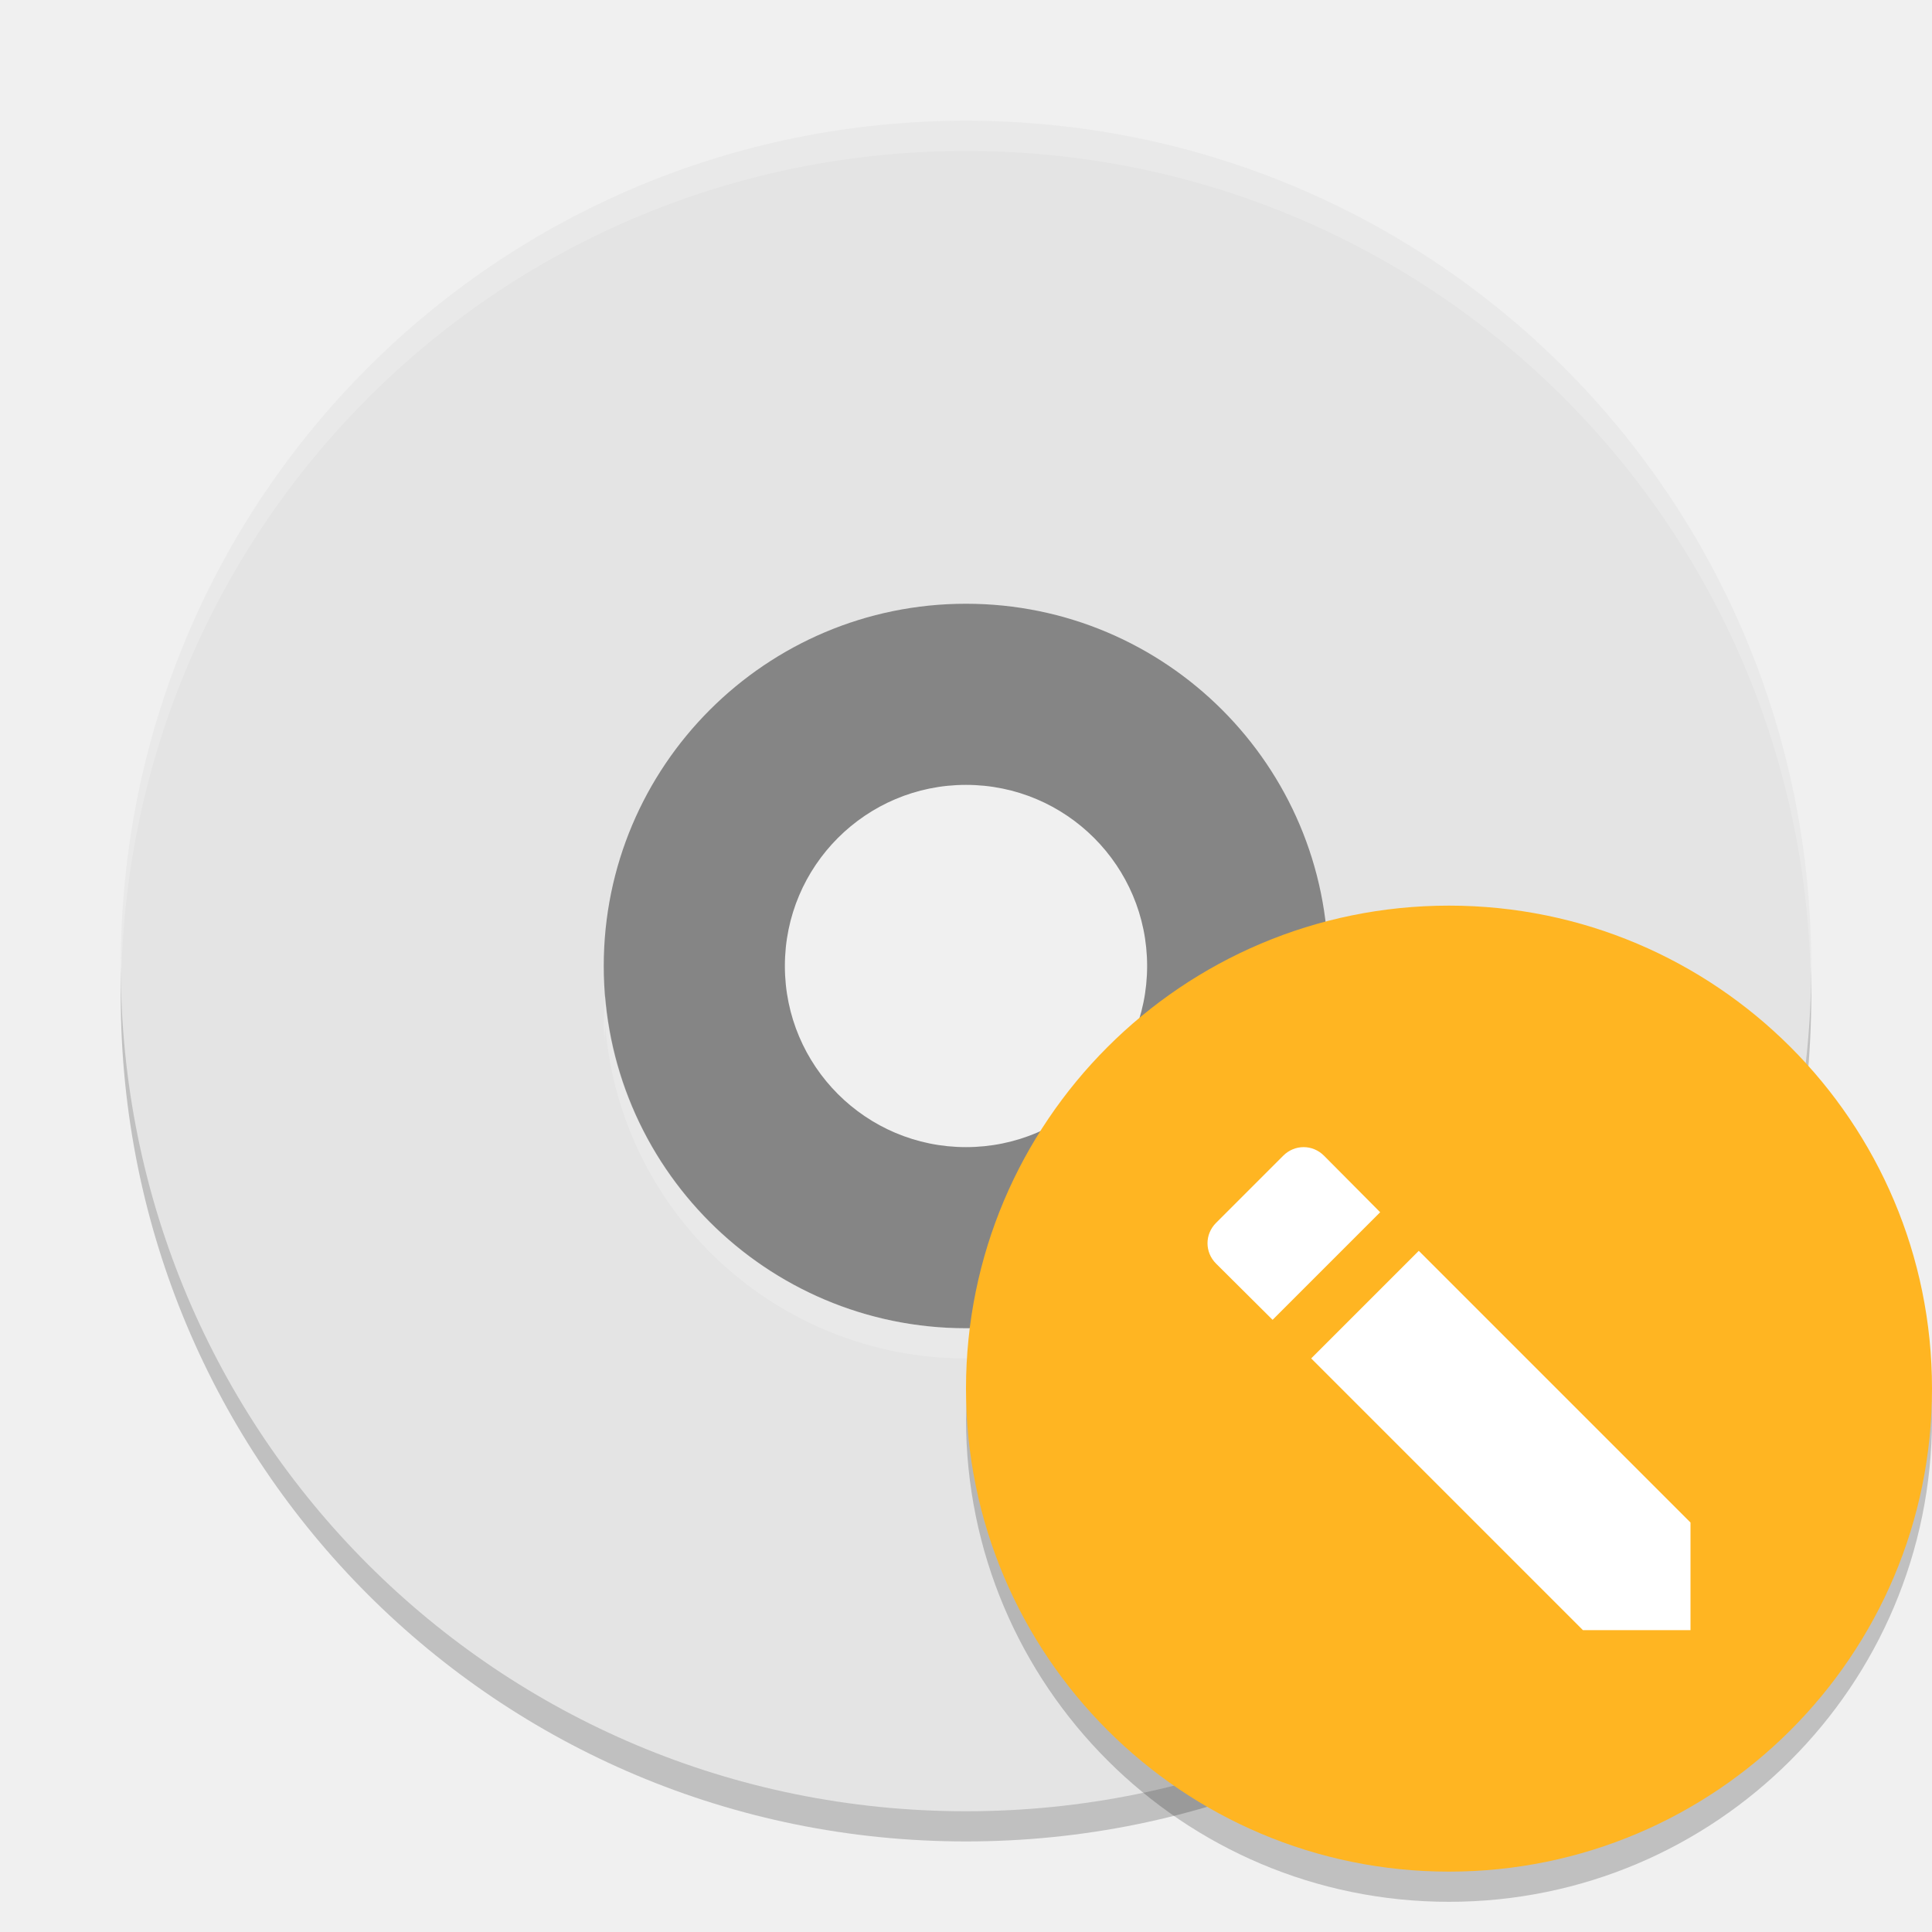
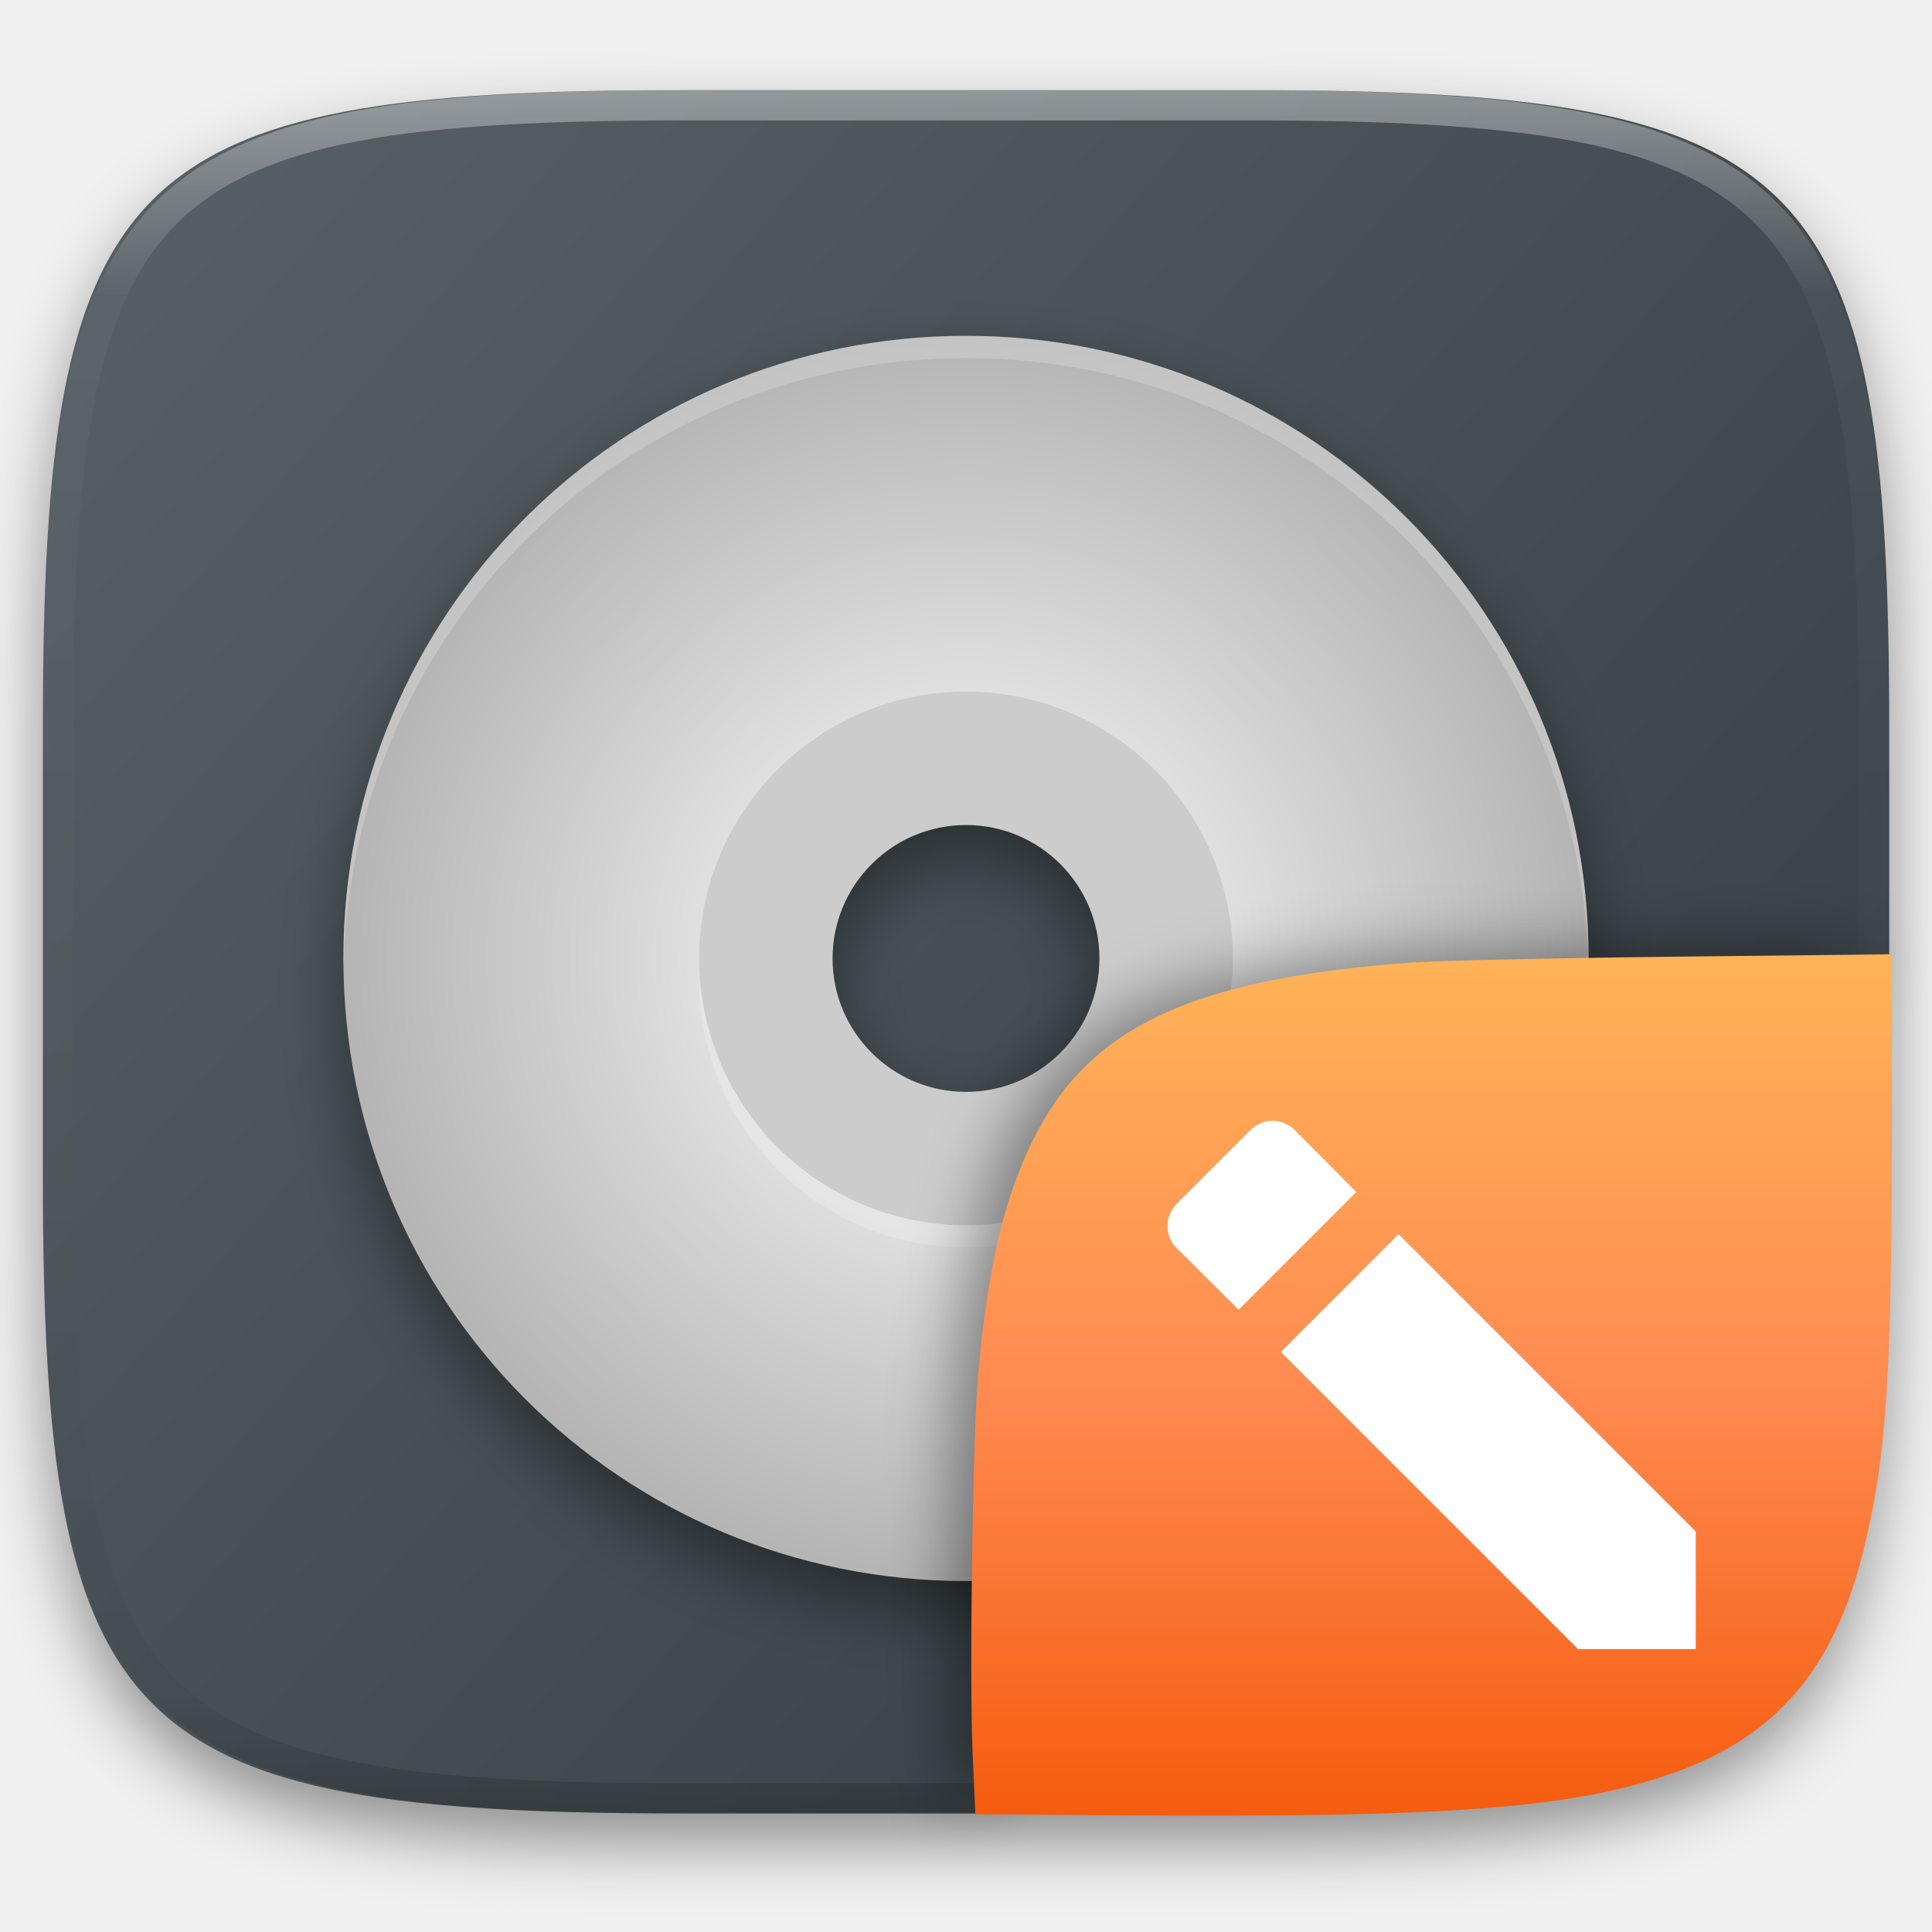
- <svg xmlns="http://www.w3.org/2000/svg" width="64" height="64" version="1">
-   <path style="opacity:0.2" d="M 32,5 C 16.488,5 4,17.488 4,33 4,48.512 16.488,61 32,61 47.512,61 60,48.512 60,33 60,17.488 47.512,5 32,5 Z m 0,16 A 12,12 0 0 1 44,33 12,12 0 0 1 32,45 12,12 0 0 1 20,33 12,12 0 0 1 32,21 Z" />
-   <path style="fill:#858585" d="M 32,17 A 15,15 0 0 0 17,32 15,15 0 0 0 32,47 15,15 0 0 0 47,32 15,15 0 0 0 32,17 Z m 0,9 c 3.314,0 6,2.686 6,6 0,3.314 -2.686,6 -6,6 -3.314,0 -6,-2.686 -6,-6 0,-3.314 2.686,-6 6,-6 z" />
-   <path style="fill:#e4e4e4" d="M 32,4 C 16.488,4 4,16.488 4,32 4,47.512 16.488,60 32,60 47.512,60 60,47.512 60,32 60,16.488 47.512,4 32,4 Z m 0,16 A 12,12 0 0 1 44,32 12,12 0 0 1 32,44 12,12 0 0 1 20,32 12,12 0 0 1 32,20 Z" />
-   <path style="opacity:0.2;fill:#ffffff" d="M 32 4 C 16.488 4 4 16.488 4 32 C 4 32.113 4.011 32.224 4.018 32.336 C 4.369 17.134 16.711 5 32 5 C 47.289 5 59.631 17.134 59.982 32.336 C 59.989 32.224 60 32.113 60 32 C 60 16.488 47.512 4 32 4 z M 20.051 32.996 A 12 12 0 0 0 20 34 A 12 12 0 0 0 20.025 34.5 A 12 12 0 0 1 20.051 33.996 A 12 12 0 0 0 32 45 A 12 12 0 0 0 43.949 34.004 A 12 12 0 0 1 43.979 34.596 A 12 12 0 0 0 44 34 A 12 12 0 0 0 43.949 33.004 A 12 12 0 0 1 32 44 A 12 12 0 0 1 20.051 32.996 z" />
-   <path style="opacity:0.2" d="M 63.958,45.848 A 16,16 0 0 1 48,61 16,16 0 0 1 32.042,46.152 16,16 0 0 0 32,47 16,16 0 0 0 48,63 16,16 0 0 0 64,47 16,16 0 0 0 63.957,45.848 Z" />
-   <circle style="fill:#ffb522" cx="48" cy="46" r="16" />
-   <path style="fill:#ffffff" d="m 56,50.436 0,3.564 -3.564,0 -9.001,-9.001 3.564,-3.564 z m -15.717,-8.578 c -0.377,-0.377 -0.377,-0.971 0,-1.348 l 2.227,-2.227 c 0.377,-0.377 0.971,-0.377 1.348,0 l 1.862,1.874 -3.564,3.564 z" />
+ <svg xmlns="http://www.w3.org/2000/svg" style="isolation:isolate" viewBox="0 0 256 256" width="256" height="256">
+   <defs>
+     <filter id="PdDb2ZHfjdOTgS3COVgjVAgX3K66rNiP" x="-200%" y="-200%" width="400%" height="400%" filterUnits="objectBoundingBox" color-interpolation-filters="sRGB">
+       <feGaussianBlur in="SourceGraphic" stdDeviation="4.294" />
+       <feOffset dx="0" dy="4" result="pf_100_offsetBlur" />
+       <feFlood flood-color="#000000" flood-opacity="0.4" />
+       <feComposite in2="pf_100_offsetBlur" operator="in" result="pf_100_dropShadow" />
+       <feBlend in="SourceGraphic" in2="pf_100_dropShadow" mode="normal" />
+     </filter>
+   </defs>
+   <g filter="url(#PdDb2ZHfjdOTgS3COVgjVAgX3K66rNiP)">
+     <linearGradient id="_lgradient_23" x1="0.993" y1="0.988" x2="0.002" y2="0.193" gradientTransform="matrix(244.648,0,0,228.338,5.682,11.95)" gradientUnits="userSpaceOnUse">
+       <stop offset="0%" stop-opacity="1" style="stop-color:rgb(52,59,64)" />
+       <stop offset="100%" stop-opacity="1" style="stop-color:rgb(85,94,99)" />
+     </linearGradient>
+     <path d=" M 165.691 11.95 C 239.746 11.95 250.33 22.507 250.33 96.494 L 250.33 155.745 C 250.33 229.731 239.746 240.288 165.691 240.288 L 90.321 240.288 C 16.265 240.288 5.682 229.731 5.682 155.745 L 5.682 96.494 C 5.682 22.507 16.265 11.95 90.321 11.95 L 165.691 11.95 Z " id="shape" fill="url(#_lgradient_23)" />
+   </g>
+   <g opacity="0.4">
+     <linearGradient id="_lgradient_24" x1="0.517" y1="0" x2="0.517" y2="1" gradientTransform="matrix(244.65,0,0,228.34,5.68,11.95)" gradientUnits="userSpaceOnUse">
+       <stop offset="0%" stop-opacity="1" style="stop-color:rgb(255,255,255)" />
+       <stop offset="12.5%" stop-opacity="0.098" style="stop-color:rgb(255,255,255)" />
+       <stop offset="92.5%" stop-opacity="0.098" style="stop-color:rgb(0,0,0)" />
+       <stop offset="100%" stop-opacity="0.498" style="stop-color:rgb(0,0,0)" />
+     </linearGradient>
+     <path d=" M 165.068 11.951 C 169.396 11.941 173.724 11.991 178.052 12.089 C 181.927 12.167 185.803 12.315 189.678 12.541 C 193.131 12.737 196.583 13.022 200.026 13.395 C 203.085 13.73 206.144 14.181 209.174 14.741 C 211.889 15.243 214.574 15.881 217.22 16.657 C 219.62 17.355 221.971 18.219 224.243 19.241 C 226.358 20.184 228.384 21.304 230.302 22.591 C 232.142 23.829 233.863 25.244 235.437 26.806 C 237.001 28.378 238.417 30.088 239.656 31.925 C 240.945 33.841 242.066 35.865 243.02 37.967 C 244.043 40.247 244.909 42.585 245.617 44.972 C 246.394 47.615 247.034 50.297 247.535 53.009 C 248.096 56.035 248.548 59.081 248.883 62.136 C 249.257 65.575 249.542 69.014 249.739 72.462 C 249.965 76.323 250.112 80.194 250.201 84.055 C 250.289 88.378 250.339 92.701 250.329 97.014 L 250.329 155.226 C 250.339 159.549 250.289 163.862 250.201 168.185 C 250.112 172.056 249.965 175.917 249.739 179.778 C 249.542 183.226 249.257 186.675 248.883 190.104 C 248.548 193.159 248.096 196.215 247.535 199.241 C 247.034 201.943 246.394 204.625 245.617 207.268 C 244.909 209.655 244.043 212.003 243.02 214.273 C 242.066 216.385 240.945 218.399 239.656 220.315 C 238.417 222.152 237.001 223.872 235.437 225.434 C 233.863 226.996 232.142 228.411 230.302 229.649 C 228.384 230.936 226.358 232.056 224.243 232.999 C 221.971 234.021 219.62 234.885 217.22 235.593 C 214.574 236.369 211.889 237.007 209.174 237.499 C 206.144 238.068 203.085 238.51 200.026 238.845 C 196.583 239.218 193.131 239.503 189.678 239.699 C 185.803 239.925 181.927 240.073 178.052 240.161 C 173.724 240.249 169.396 240.299 165.068 240.289 L 90.942 240.289 C 86.614 240.299 82.286 240.249 77.958 240.161 C 74.083 240.073 70.207 239.925 66.332 239.699 C 62.879 239.503 59.427 239.218 55.984 238.845 C 52.925 238.51 49.866 238.068 46.836 237.499 C 44.121 237.007 41.436 236.369 38.79 235.593 C 36.39 234.885 34.039 234.021 31.767 232.999 C 29.652 232.056 27.626 230.936 25.708 229.649 C 23.868 228.411 22.147 226.996 20.573 225.434 C 19.009 223.872 17.593 222.152 16.354 220.315 C 15.065 218.399 13.944 216.385 12.99 214.273 C 11.967 212.003 11.101 209.655 10.393 207.268 C 9.616 204.625 8.976 201.943 8.475 199.241 C 7.914 196.215 7.462 193.159 7.127 190.104 C 6.753 186.675 6.468 183.226 6.271 179.778 C 6.045 175.917 5.898 172.056 5.809 168.185 C 5.721 163.862 5.671 159.549 5.681 155.226 L 5.681 97.014 C 5.671 92.701 5.721 88.378 5.809 84.055 C 5.898 80.194 6.045 76.323 6.271 72.462 C 6.468 69.014 6.753 65.575 7.127 62.136 C 7.462 59.081 7.914 56.035 8.475 53.009 C 8.976 50.297 9.616 47.615 10.393 44.972 C 11.101 42.585 11.967 40.247 12.99 37.967 C 13.944 35.865 15.065 33.841 16.354 31.925 C 17.593 30.088 19.009 28.378 20.573 26.806 C 22.147 25.244 23.868 23.829 25.708 22.591 C 27.626 21.304 29.652 20.184 31.767 19.241 C 34.039 18.219 36.39 17.355 38.79 16.657 C 41.436 15.881 44.121 15.243 46.836 14.741 C 49.866 14.181 52.925 13.73 55.984 13.395 C 59.427 13.022 62.879 12.737 66.332 12.541 C 70.207 12.315 74.083 12.167 77.958 12.089 C 82.286 11.991 86.614 11.941 90.942 11.951 L 165.068 11.951 Z  M 165.078 15.96 C 169.376 15.95 173.675 15.999 177.973 16.087 C 181.8 16.176 185.626 16.323 189.452 16.539 C 192.836 16.736 196.219 17.011 199.583 17.384 C 202.554 17.699 205.515 18.131 208.446 18.681 C 211.023 19.153 213.58 19.762 216.099 20.499 C 218.322 21.147 220.495 21.953 222.6 22.896 C 224.509 23.751 226.338 24.763 228.069 25.922 C 229.692 27.013 231.207 28.26 232.594 29.646 C 233.981 31.031 235.23 32.544 236.332 34.165 C 237.492 35.894 238.506 37.712 239.361 39.608 C 240.306 41.72 241.112 43.892 241.761 46.102 C 242.509 48.617 243.109 51.162 243.591 53.736 C 244.132 56.664 244.565 59.611 244.889 62.578 C 245.263 65.938 245.539 69.308 245.735 72.688 C 245.952 76.51 246.109 80.322 246.188 84.144 C 246.276 88.437 246.325 92.721 246.325 97.014 C 246.325 97.014 246.325 97.014 246.325 97.014 L 246.325 155.226 C 246.325 155.226 246.325 155.226 246.325 155.226 C 246.325 159.519 246.276 163.803 246.188 168.096 C 246.109 171.918 245.952 175.74 245.735 179.552 C 245.539 182.932 245.263 186.302 244.889 189.672 C 244.565 192.629 244.132 195.576 243.591 198.504 C 243.109 201.078 242.509 203.623 241.761 206.138 C 241.112 208.358 240.306 210.52 239.361 212.632 C 238.506 214.528 237.492 216.356 236.332 218.075 C 235.23 219.706 233.981 221.219 232.594 222.604 C 231.207 223.98 229.692 225.227 228.069 226.318 C 226.338 227.477 224.509 228.489 222.6 229.344 C 220.495 230.297 218.322 231.093 216.099 231.741 C 213.58 232.478 211.023 233.087 208.446 233.559 C 205.515 234.109 202.554 234.541 199.583 234.865 C 196.219 235.229 192.836 235.514 189.452 235.701 C 185.626 235.917 181.8 236.074 177.973 236.153 C 173.675 236.251 169.376 236.29 165.078 236.29 C 165.078 236.29 165.078 236.29 165.068 236.29 L 90.942 236.29 C 90.932 236.29 90.932 236.29 90.932 236.29 C 86.634 236.29 82.335 236.251 78.037 236.153 C 74.21 236.074 70.384 235.917 66.558 235.701 C 63.174 235.514 59.791 235.229 56.427 234.865 C 53.456 234.541 50.495 234.109 47.564 233.559 C 44.987 233.087 42.43 232.478 39.911 231.741 C 37.688 231.093 35.515 230.297 33.41 229.344 C 31.501 228.489 29.672 227.477 27.941 226.318 C 26.318 225.227 24.803 223.98 23.416 222.604 C 22.029 221.219 20.78 219.706 19.678 218.075 C 18.518 216.356 17.504 214.528 16.649 212.632 C 15.704 210.52 14.898 208.358 14.249 206.138 C 13.501 203.623 12.901 201.078 12.419 198.504 C 11.878 195.576 11.445 192.629 11.121 189.672 C 10.747 186.302 10.472 182.932 10.275 179.552 C 10.058 175.74 9.901 171.918 9.822 168.096 C 9.734 163.803 9.685 159.519 9.685 155.226 C 9.685 155.226 9.685 155.226 9.685 155.226 L 9.685 97.014 C 9.685 97.014 9.685 97.014 9.685 97.014 C 9.685 92.721 9.734 88.437 9.822 84.144 C 9.901 80.322 10.058 76.51 10.275 72.688 C 10.472 69.308 10.747 65.938 11.121 62.578 C 11.445 59.611 11.878 56.664 12.419 53.736 C 12.901 51.162 13.501 48.617 14.249 46.102 C 14.898 43.892 15.704 41.72 16.649 39.608 C 17.504 37.712 18.518 35.894 19.678 34.165 C 20.78 32.544 22.029 31.031 23.416 29.646 C 24.803 28.26 26.318 27.013 27.941 25.922 C 29.672 24.763 31.501 23.751 33.41 22.896 C 35.515 21.953 37.688 21.147 39.911 20.499 C 42.43 19.762 44.987 19.153 47.564 18.681 C 50.495 18.131 53.456 17.699 56.427 17.384 C 59.791 17.011 63.174 16.736 66.558 16.539 C 70.384 16.323 74.21 16.176 78.037 16.087 C 82.335 15.999 86.634 15.95 90.932 15.96 C 90.932 15.96 90.932 15.96 90.942 15.96 L 165.068 15.96 C 165.078 15.96 165.078 15.96 165.078 15.96 Z " fill-rule="evenodd" id="highlight" fill="url(#_lgradient_24)" />
+   </g>
+   <g id="CD" filter="url(#1NgyYQLvHh4wND2FzfmSWKeotjn0AOjz)">
+     <path d=" M 128 82.804 C 103.591 82.804 83.804 102.591 83.804 127 C 83.804 151.409 103.591 171.196 128 171.196 C 152.409 171.196 172.196 151.409 172.196 127 C 172.196 102.591 152.409 82.804 128 82.804 Z  M 128 109.321 C 137.764 109.321 145.679 117.236 145.679 127 C 145.679 136.764 137.764 144.679 128 144.679 C 118.236 144.679 110.321 136.764 110.321 127 C 110.321 117.236 118.236 109.321 128 109.321 Z " id="Compound Path" fill="rgb(204,204,204)" />
+     <radialGradient id="_rgradient_2" fx="0.5" fy="0.5" cx="0.5" cy="0.5" r="0.5" gradientTransform="matrix(165,0,0,165,45.5,44.5)" gradientUnits="userSpaceOnUse">
+       <stop offset="0%" stop-opacity="1" style="stop-color:rgb(255,255,255)" />
+       <stop offset="100%" stop-opacity="1" style="stop-color:rgb(181,181,181)" />
+     </radialGradient>
+     <path d=" M 128 44.5 C 82.295 44.5 45.5 81.295 45.5 127 C 45.5 172.705 82.295 209.5 128 209.5 C 173.705 209.5 210.5 172.705 210.5 127 C 210.5 81.295 173.705 44.5 128 44.5 Z  M 128 91.643 C 147.527 91.643 163.357 107.473 163.357 127 C 163.357 146.527 147.527 162.357 128 162.357 C 108.473 162.357 92.643 146.527 92.643 127 C 92.643 107.473 108.473 91.643 128 91.643 Z " id="Compound Path" fill="url(#_rgradient_2)" />
+     <g opacity="0.2">
+       <path d=" M 128 44.5 C 82.295 44.5 45.5 81.295 45.5 127 C 45.5 127.335 45.533 127.66 45.552 127.99 C 46.588 83.199 82.951 47.446 128 47.446 C 173.045 47.446 209.412 83.193 210.454 127.978 C 210.472 127.652 210.5 127.331 210.5 127 C 210.5 81.295 173.705 44.5 128 44.5 Z  M 92.792 129.935 C 92.701 130.918 92.651 131.905 92.643 132.893 C 92.658 133.384 92.682 133.876 92.718 134.366 C 92.732 133.871 92.757 133.376 92.792 132.881 C 94.318 151.197 109.621 165.289 128 165.304 C 146.371 165.29 161.671 151.211 163.208 132.904 C 163.251 133.485 163.279 134.066 163.294 134.648 C 163.329 134.064 163.351 133.478 163.357 132.893 C 163.348 131.913 163.298 130.934 163.208 129.958 C 161.671 148.264 146.371 162.344 128 162.357 C 109.621 162.343 94.318 148.25 92.792 129.935 Z " id="Compound Path" fill="rgb(255,255,255)" />
+     </g>
+   </g>
+   <defs>
+     <filter id="1NgyYQLvHh4wND2FzfmSWKeotjn0AOjz" x="-200%" y="-200%" width="400%" height="400%" filterUnits="objectBoundingBox" color-interpolation-filters="sRGB">
+       <feGaussianBlur in="SourceGraphic" stdDeviation="4.294" />
+       <feOffset dx="0" dy="4" result="pf_100_offsetBlur" />
+       <feFlood flood-color="#000000" flood-opacity="0.4" />
+       <feComposite in2="pf_100_offsetBlur" operator="in" result="pf_100_dropShadow" />
+       <feBlend in="SourceGraphic" in2="pf_100_dropShadow" mode="normal" />
+     </filter>
+   </defs>
+   <defs>
+     <filter id="onn2spQ4c5ulsD5Ub0EVzeegt8EK3tSL" x="-200%" y="-200%" width="400%" height="400%" filterUnits="objectBoundingBox" color-interpolation-filters="sRGB">
+       <feGaussianBlur stdDeviation="4.294" />
+     </filter>
+   </defs>
+   <g opacity="0.4" filter="url(#onn2spQ4c5ulsD5Ub0EVzeegt8EK3tSL)">
+     <path d=" M 126.32 240.288 L 126 211.494 C 126 137.507 136.584 126 210.639 126 L 248.648 126" id="shadow" fill="rgb(0,0,0)" />
+   </g>
+   <linearGradient id="_lgradient_25" x1="0" y1="0" x2="-1.8369701987210297e-16" y2="1" gradientTransform="matrix(121.985,0,0,114.142,128.7,126.446)" gradientUnits="userSpaceOnUse">
+     <stop offset="0%" stop-opacity="1" style="stop-color:rgb(255,179,87)" />
+     <stop offset="50%" stop-opacity="1" style="stop-color:rgb(255,139,81)" />
+     <stop offset="100%" stop-opacity="1" style="stop-color:rgb(245,92,15)" />
+   </linearGradient>
+   <path d=" M 146.981 240.533 L 129.235 240.395 L 128.875 232.289 C 128.427 222.201 128.898 189.86 129.607 182.052 C 130.892 167.904 133.047 158.74 136.92 150.966 C 144.316 136.118 157.752 129.78 186.519 127.57 C 189.982 127.304 205.835 126.942 221.75 126.766 L 250.685 126.446 L 250.678 150.617 C 250.668 182.808 249.912 193.582 246.801 205.9 C 242.946 221.166 235.296 230.076 221.947 234.847 C 208.546 239.636 192.096 240.884 146.982 240.533 L 146.981 240.533 Z " id="small shape" fill="url(#_lgradient_25)" />
+   <path d=" M 224.692 202.925 L 224.692 218.517 L 209.1 218.517 L 169.722 179.139 L 185.314 163.548 L 224.692 202.925 Z  M 155.93 165.396 C 154.281 163.747 154.281 161.148 155.93 159.499 L 165.675 149.754 C 167.324 148.105 169.922 148.105 171.572 149.754 L 179.718 157.953 L 164.125 173.545 L 155.93 165.396 Z " id="rewrite" fill="rgb(255,255,255)" />
</svg>
